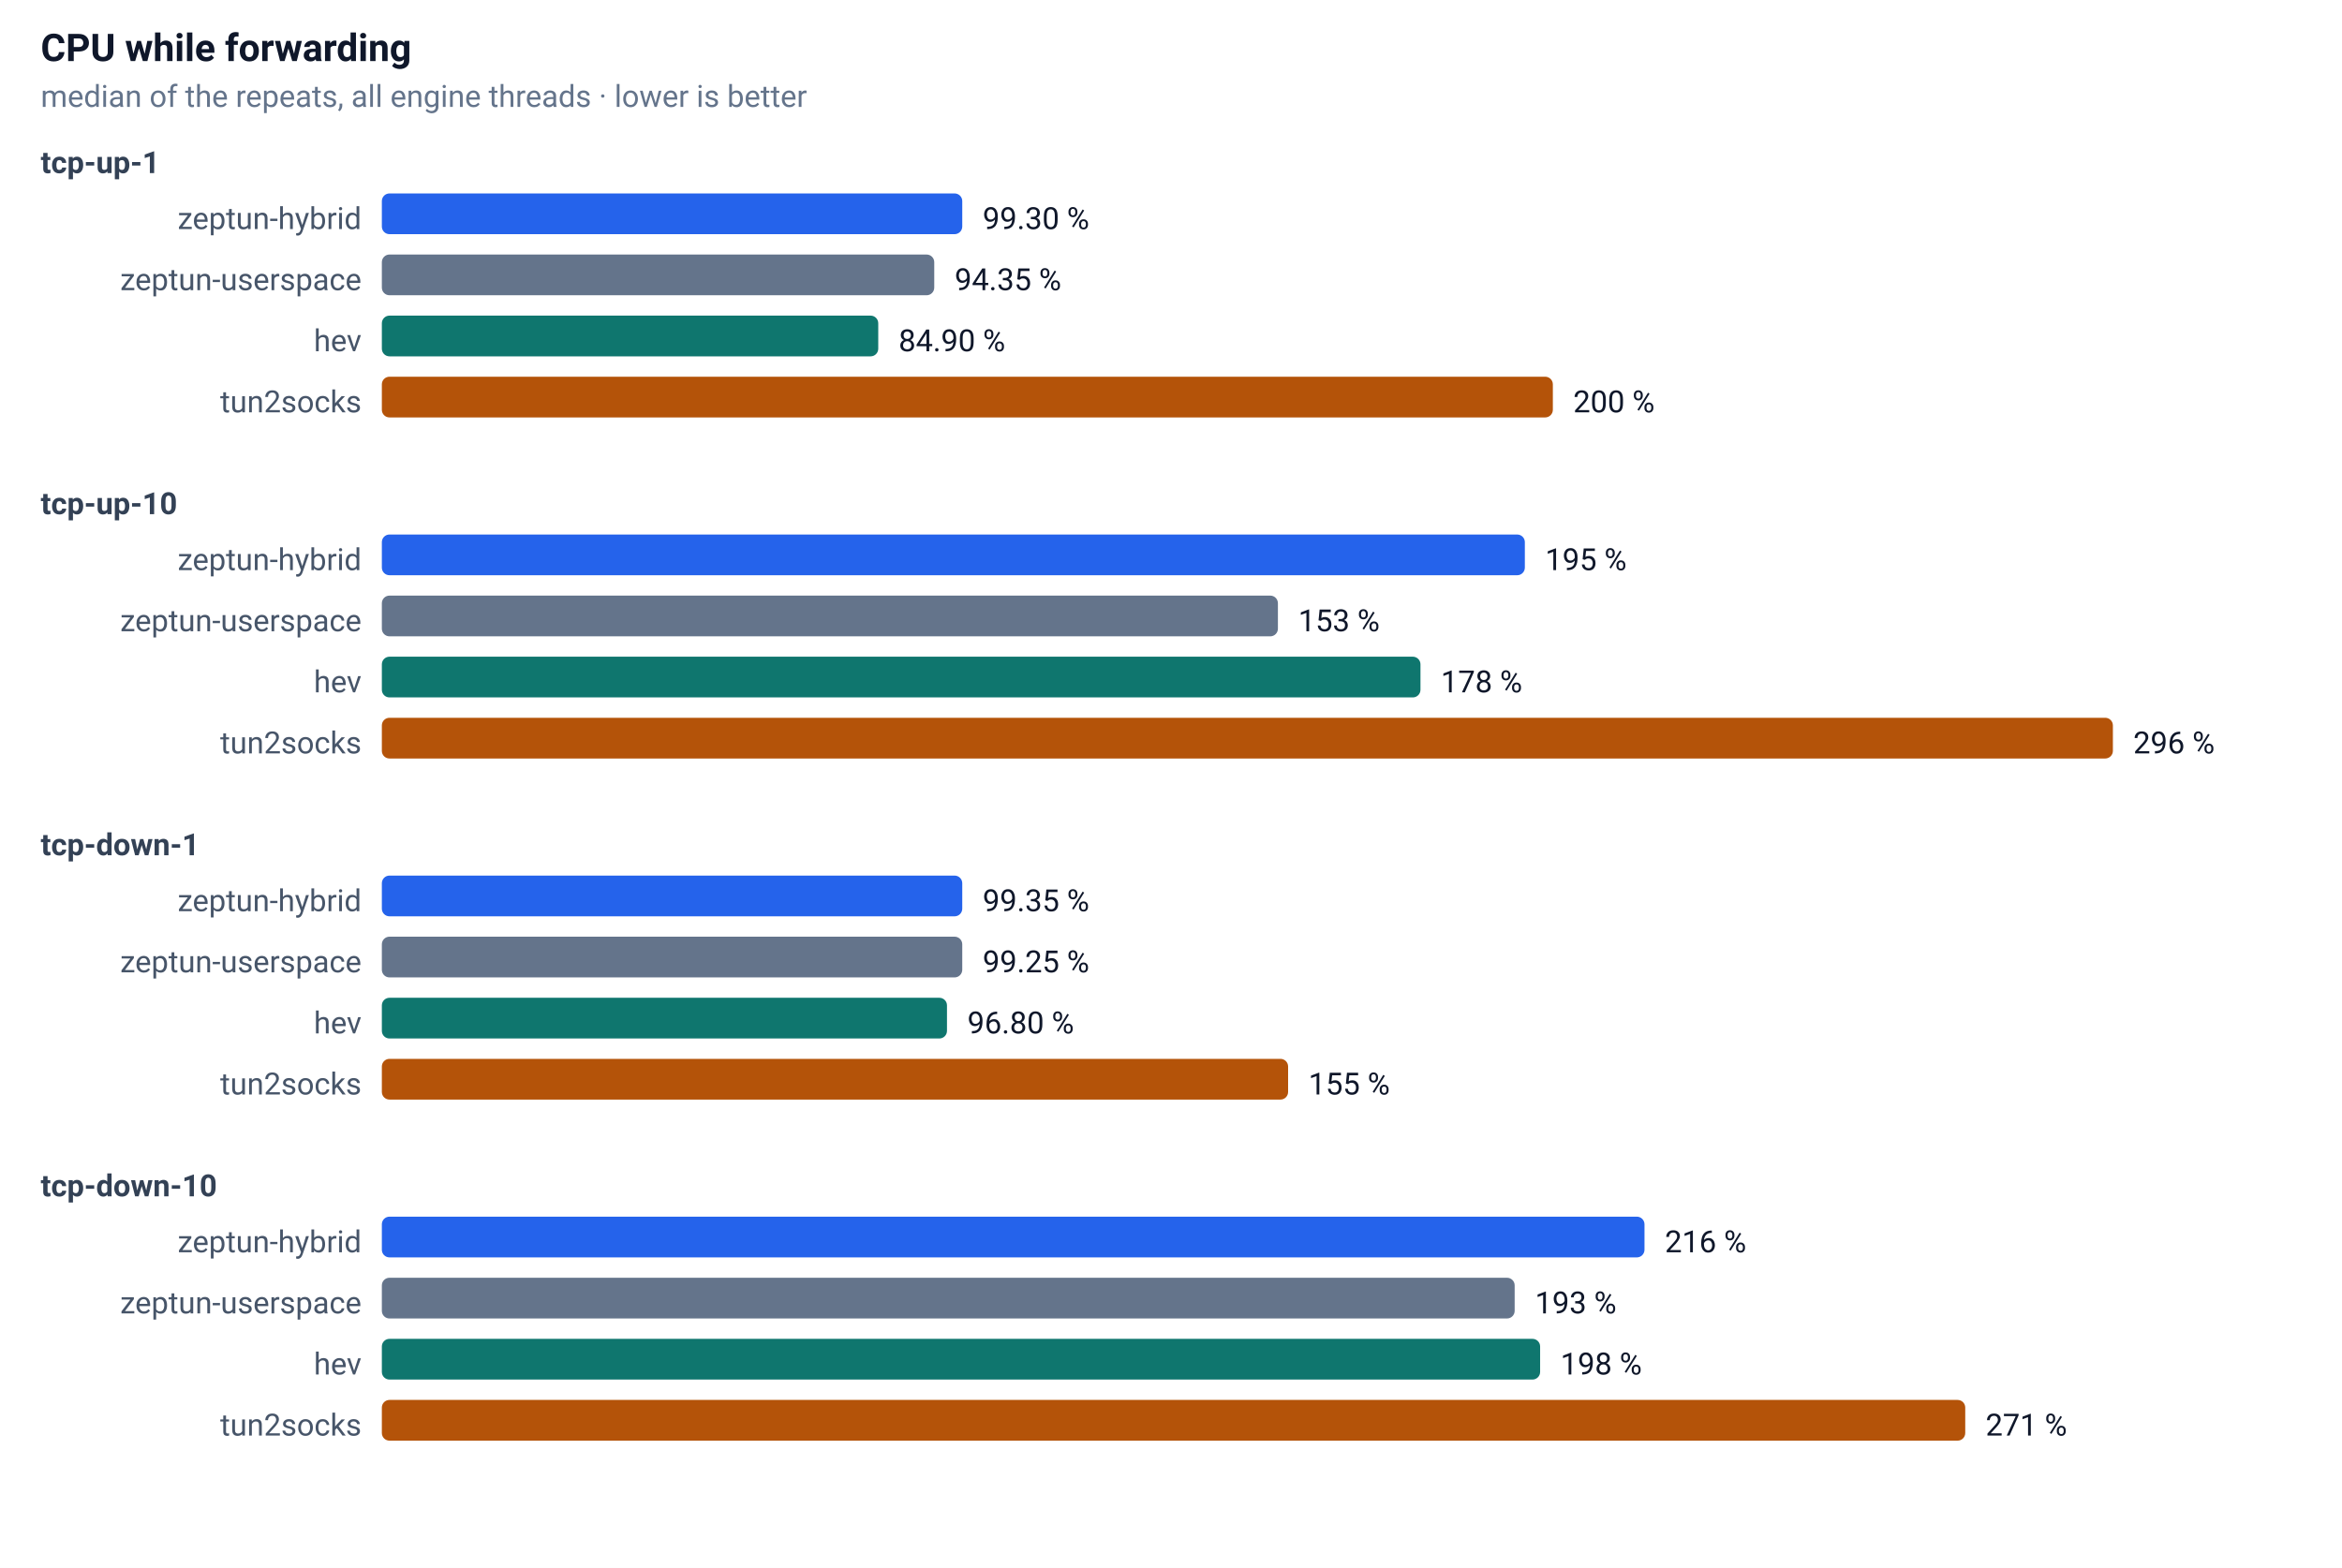
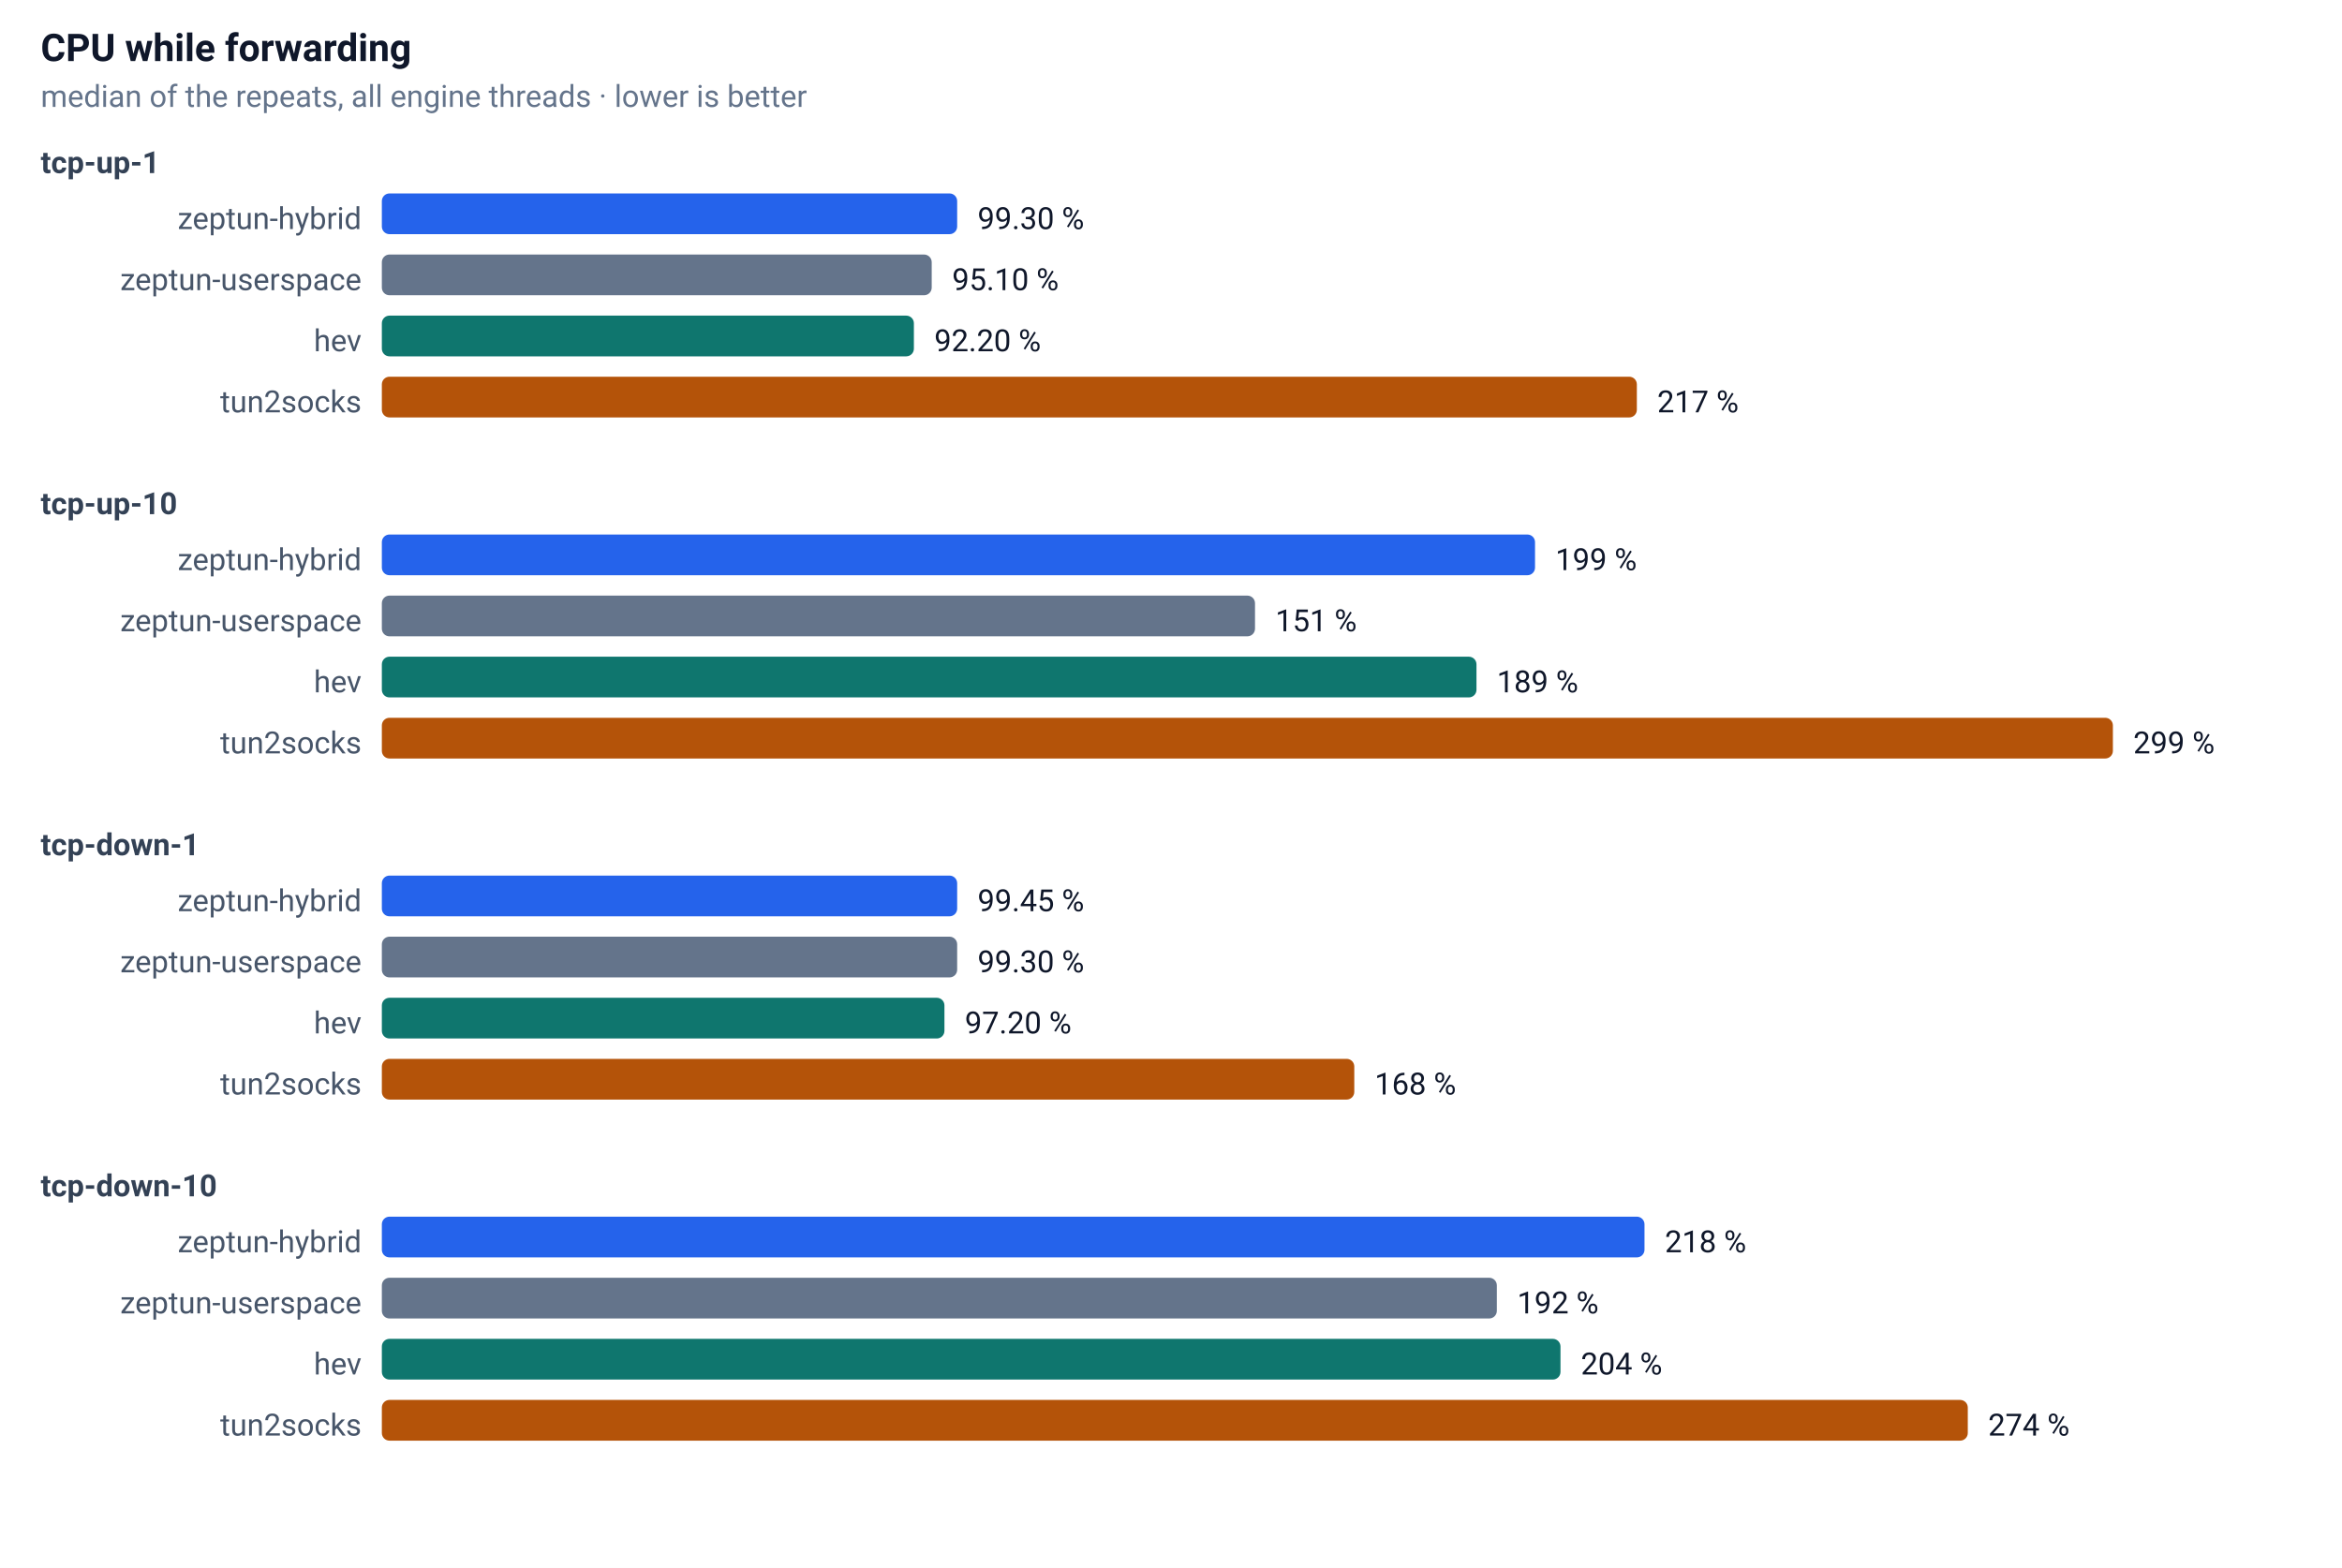
<svg xmlns="http://www.w3.org/2000/svg" width="920" height="616" font-family="-apple-system,Segoe UI,Roboto,sans-serif" font-size="13">
  <rect width="100%" height="100%" fill="#ffffff" />
  <text x="16" y="24" font-size="15" font-weight="600" fill="#0f172a">CPU while forwarding</text>
  <text x="16" y="42" font-size="12" fill="#64748b">median of the repeats, all engine threads · lower is better</text>
  <text x="16" y="68" font-size="12" font-weight="600" fill="#334155">tcp-up-1</text>
  <text x="142" y="90" text-anchor="end" font-size="12" fill="#475569">zeptun-hybrid</text>
-   <rect x="150" y="76" width="228" height="16" rx="3" fill="#2563eb" />
-   <text x="386" y="90" font-size="12" fill="#0f172a">99.30 %</text>
+   <rect x="150" y="76" width="226" height="16" rx="3" fill="#2563eb" />
+   <text x="384" y="90" font-size="12" fill="#0f172a">99.30 %</text>
  <text x="142" y="114" text-anchor="end" font-size="12" fill="#475569">zeptun-userspace</text>
-   <rect x="150" y="100" width="217" height="16" rx="3" fill="#64748b" />
-   <text x="375" y="114" font-size="12" fill="#0f172a">94.35 %</text>
+   <rect x="150" y="100" width="216" height="16" rx="3" fill="#64748b" />
+   <text x="374" y="114" font-size="12" fill="#0f172a">95.10 %</text>
  <text x="142" y="138" text-anchor="end" font-size="12" fill="#475569">hev</text>
-   <rect x="150" y="124" width="195" height="16" rx="3" fill="#0f766e" />
-   <text x="353" y="138" font-size="12" fill="#0f172a">84.90 %</text>
+   <rect x="150" y="124" width="209" height="16" rx="3" fill="#0f766e" />
+   <text x="367" y="138" font-size="12" fill="#0f172a">92.20 %</text>
  <text x="142" y="162" text-anchor="end" font-size="12" fill="#475569">tun2socks</text>
-   <rect x="150" y="148" width="460" height="16" rx="3" fill="#b45309" />
-   <text x="618" y="162" font-size="12" fill="#0f172a">200 %</text>
+   <rect x="150" y="148" width="493" height="16" rx="3" fill="#b45309" />
+   <text x="651" y="162" font-size="12" fill="#0f172a">217 %</text>
  <text x="16" y="202" font-size="12" font-weight="600" fill="#334155">tcp-up-10</text>
  <text x="142" y="224" text-anchor="end" font-size="12" fill="#475569">zeptun-hybrid</text>
-   <rect x="150" y="210" width="449" height="16" rx="3" fill="#2563eb" />
-   <text x="607" y="224" font-size="12" fill="#0f172a">195 %</text>
+   <rect x="150" y="210" width="453" height="16" rx="3" fill="#2563eb" />
+   <text x="611" y="224" font-size="12" fill="#0f172a">199 %</text>
  <text x="142" y="248" text-anchor="end" font-size="12" fill="#475569">zeptun-userspace</text>
-   <rect x="150" y="234" width="352" height="16" rx="3" fill="#64748b" />
-   <text x="510" y="248" font-size="12" fill="#0f172a">153 %</text>
+   <rect x="150" y="234" width="343" height="16" rx="3" fill="#64748b" />
+   <text x="501" y="248" font-size="12" fill="#0f172a">151 %</text>
  <text x="142" y="272" text-anchor="end" font-size="12" fill="#475569">hev</text>
-   <rect x="150" y="258" width="408" height="16" rx="3" fill="#0f766e" />
-   <text x="566" y="272" font-size="12" fill="#0f172a">178 %</text>
+   <rect x="150" y="258" width="430" height="16" rx="3" fill="#0f766e" />
+   <text x="588" y="272" font-size="12" fill="#0f172a">189 %</text>
  <text x="142" y="296" text-anchor="end" font-size="12" fill="#475569">tun2socks</text>
  <rect x="150" y="282" width="680" height="16" rx="3" fill="#b45309" />
-   <text x="838" y="296" font-size="12" fill="#0f172a">296 %</text>
+   <text x="838" y="296" font-size="12" fill="#0f172a">299 %</text>
  <text x="16" y="336" font-size="12" font-weight="600" fill="#334155">tcp-down-1</text>
  <text x="142" y="358" text-anchor="end" font-size="12" fill="#475569">zeptun-hybrid</text>
-   <rect x="150" y="344" width="228" height="16" rx="3" fill="#2563eb" />
-   <text x="386" y="358" font-size="12" fill="#0f172a">99.35 %</text>
+   <rect x="150" y="344" width="226" height="16" rx="3" fill="#2563eb" />
+   <text x="384" y="358" font-size="12" fill="#0f172a">99.45 %</text>
  <text x="142" y="382" text-anchor="end" font-size="12" fill="#475569">zeptun-userspace</text>
-   <rect x="150" y="368" width="228" height="16" rx="3" fill="#64748b" />
-   <text x="386" y="382" font-size="12" fill="#0f172a">99.25 %</text>
+   <rect x="150" y="368" width="226" height="16" rx="3" fill="#64748b" />
+   <text x="384" y="382" font-size="12" fill="#0f172a">99.30 %</text>
  <text x="142" y="406" text-anchor="end" font-size="12" fill="#475569">hev</text>
-   <rect x="150" y="392" width="222" height="16" rx="3" fill="#0f766e" />
-   <text x="380" y="406" font-size="12" fill="#0f172a">96.80 %</text>
+   <rect x="150" y="392" width="221" height="16" rx="3" fill="#0f766e" />
+   <text x="379" y="406" font-size="12" fill="#0f172a">97.20 %</text>
  <text x="142" y="430" text-anchor="end" font-size="12" fill="#475569">tun2socks</text>
-   <rect x="150" y="416" width="356" height="16" rx="3" fill="#b45309" />
-   <text x="514" y="430" font-size="12" fill="#0f172a">155 %</text>
+   <rect x="150" y="416" width="382" height="16" rx="3" fill="#b45309" />
+   <text x="540" y="430" font-size="12" fill="#0f172a">168 %</text>
  <text x="16" y="470" font-size="12" font-weight="600" fill="#334155">tcp-down-10</text>
  <text x="142" y="492" text-anchor="end" font-size="12" fill="#475569">zeptun-hybrid</text>
  <rect x="150" y="478" width="496" height="16" rx="3" fill="#2563eb" />
-   <text x="654" y="492" font-size="12" fill="#0f172a">216 %</text>
+   <text x="654" y="492" font-size="12" fill="#0f172a">218 %</text>
  <text x="142" y="516" text-anchor="end" font-size="12" fill="#475569">zeptun-userspace</text>
-   <rect x="150" y="502" width="445" height="16" rx="3" fill="#64748b" />
-   <text x="603" y="516" font-size="12" fill="#0f172a">193 %</text>
+   <rect x="150" y="502" width="438" height="16" rx="3" fill="#64748b" />
+   <text x="596" y="516" font-size="12" fill="#0f172a">192 %</text>
  <text x="142" y="540" text-anchor="end" font-size="12" fill="#475569">hev</text>
-   <rect x="150" y="526" width="455" height="16" rx="3" fill="#0f766e" />
-   <text x="613" y="540" font-size="12" fill="#0f172a">198 %</text>
+   <rect x="150" y="526" width="463" height="16" rx="3" fill="#0f766e" />
+   <text x="621" y="540" font-size="12" fill="#0f172a">204 %</text>
  <text x="142" y="564" text-anchor="end" font-size="12" fill="#475569">tun2socks</text>
-   <rect x="150" y="550" width="622" height="16" rx="3" fill="#b45309" />
-   <text x="780" y="564" font-size="12" fill="#0f172a">271 %</text>
+   <rect x="150" y="550" width="623" height="16" rx="3" fill="#b45309" />
+   <text x="781" y="564" font-size="12" fill="#0f172a">274 %</text>
</svg>
